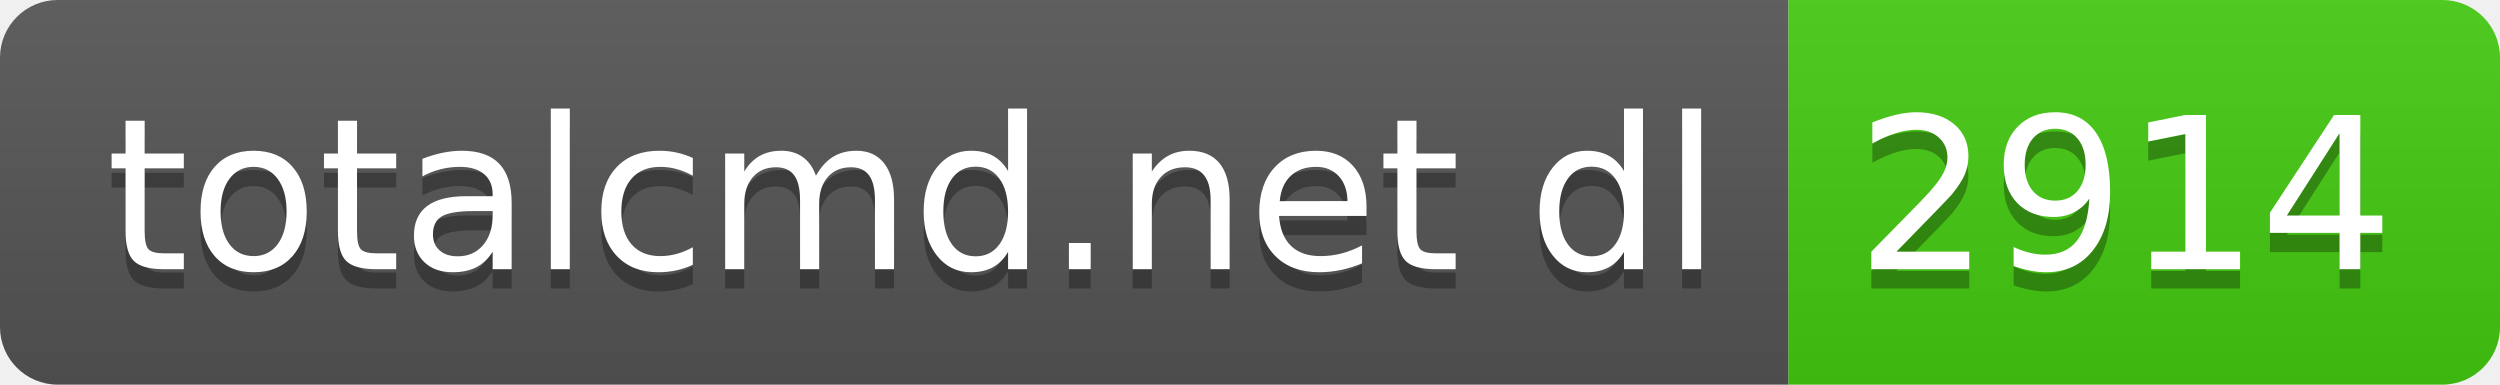
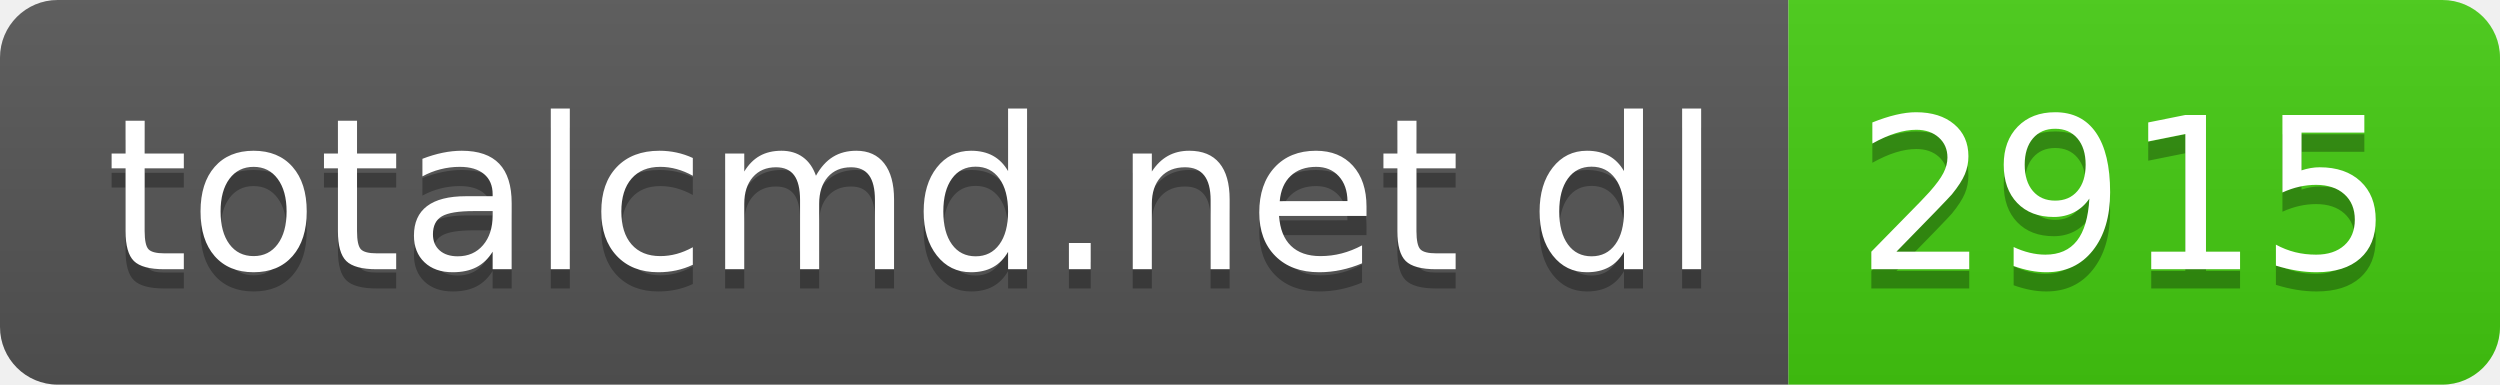
- <svg xmlns="http://www.w3.org/2000/svg" width="130" height="20" role="img" aria-label="totalcmd.net dl: 2914">
+ <svg xmlns="http://www.w3.org/2000/svg" width="130" height="20" role="img" aria-label="totalcmd.net dl: 2915">
  <linearGradient id="s" x2="0" y2="100%">
    <stop offset="0" stop-color="#bbb" stop-opacity=".1" />
    <stop offset="1" stop-opacity=".1" />
  </linearGradient>
  <clipPath id="r">
    <rect width="130" height="20" rx="3" fill="#fff" />
  </clipPath>
  <g clip-path="url(#r)">
    <rect width="93" height="20" fill="#555" />
    <rect x="93" width="37" height="20" fill="#4c1" />
    <rect width="130" height="20" fill="url(#s)" />
  </g>
  <g fill="#fff" text-anchor="middle" font-family="Verdana,Geneva,DejaVu Sans,sans-serif" text-rendering="geometricPrecision" font-size="110">
    <text aria-hidden="true" x="475" y="150" fill="#010101" fill-opacity=".3" transform="scale(.1)" textLength="830">totalcmd.net dl</text>
    <text x="475" y="140" transform="scale(.1)" fill="#fff" textLength="830">totalcmd.net dl</text>
-     <text aria-hidden="true" x="1105" y="150" fill="#010101" fill-opacity=".3" transform="scale(.1)" textLength="270">2914</text>
-     <text x="1105" y="140" transform="scale(.1)" fill="#fff" textLength="270">2914</text>
+     <text aria-hidden="true" x="1105" y="150" fill="#010101" fill-opacity=".3" transform="scale(.1)" textLength="270">2915</text>
+     <text x="1105" y="140" transform="scale(.1)" fill="#fff" textLength="270">2915</text>
  </g>
</svg>
